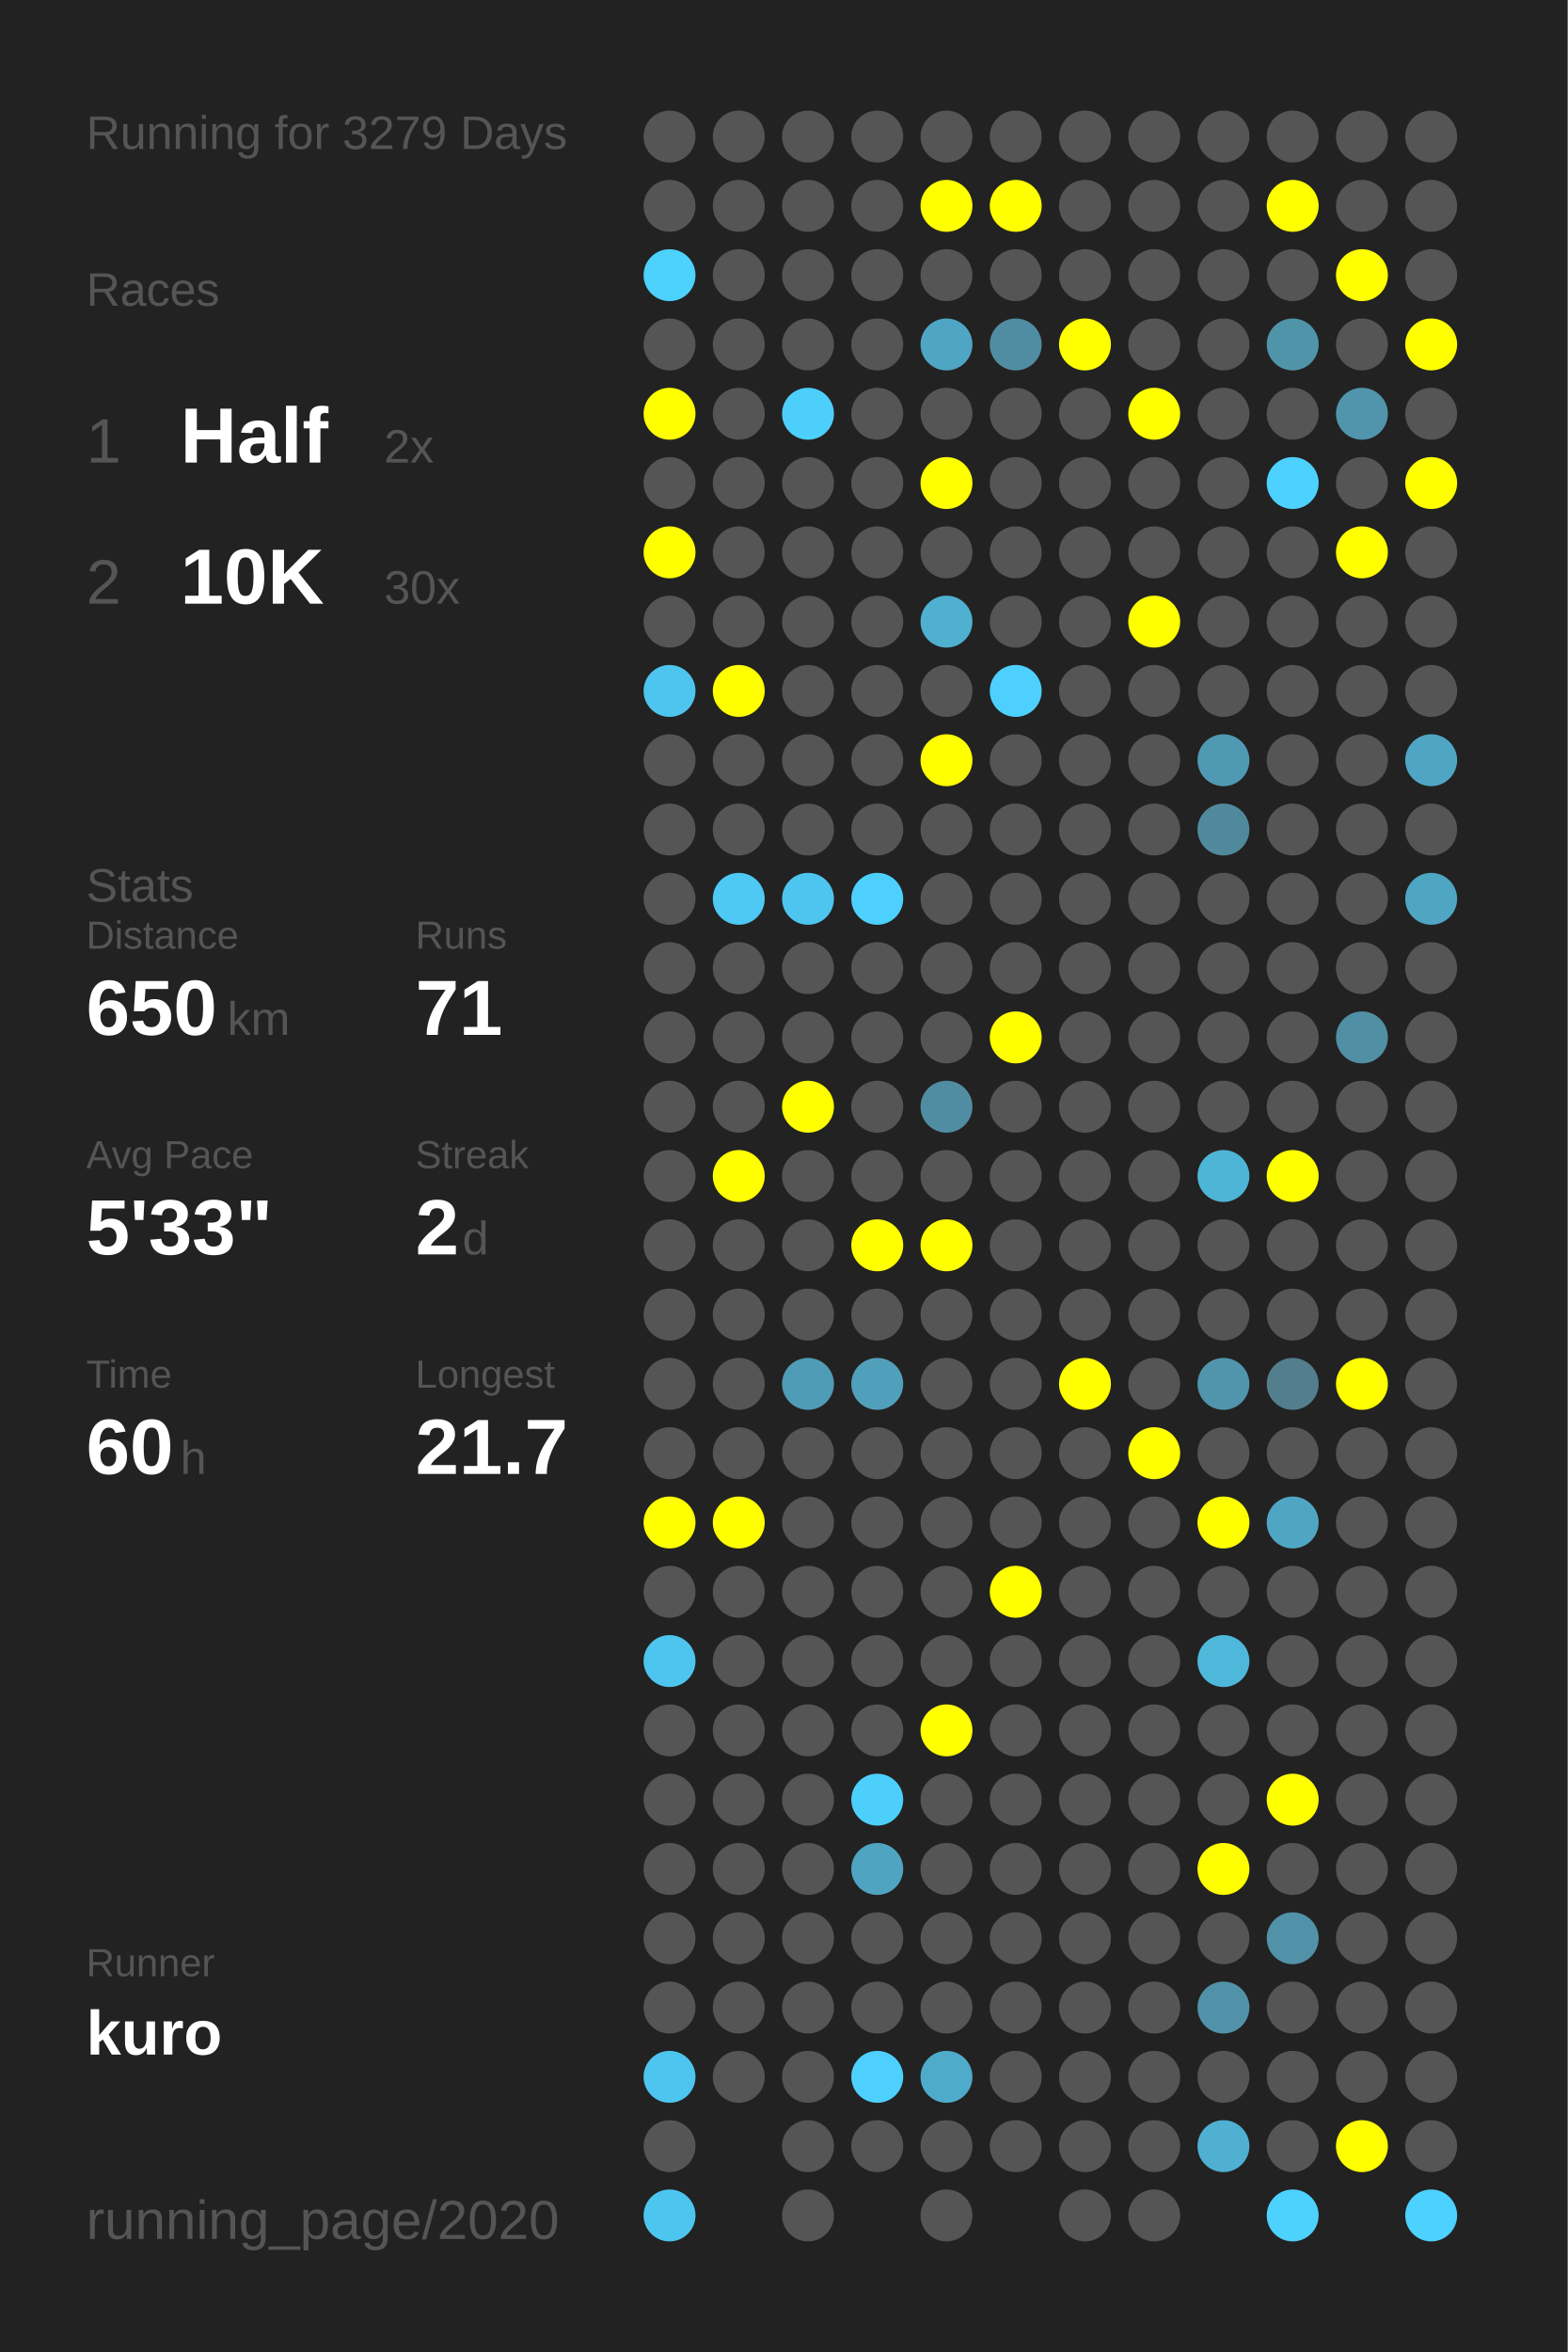
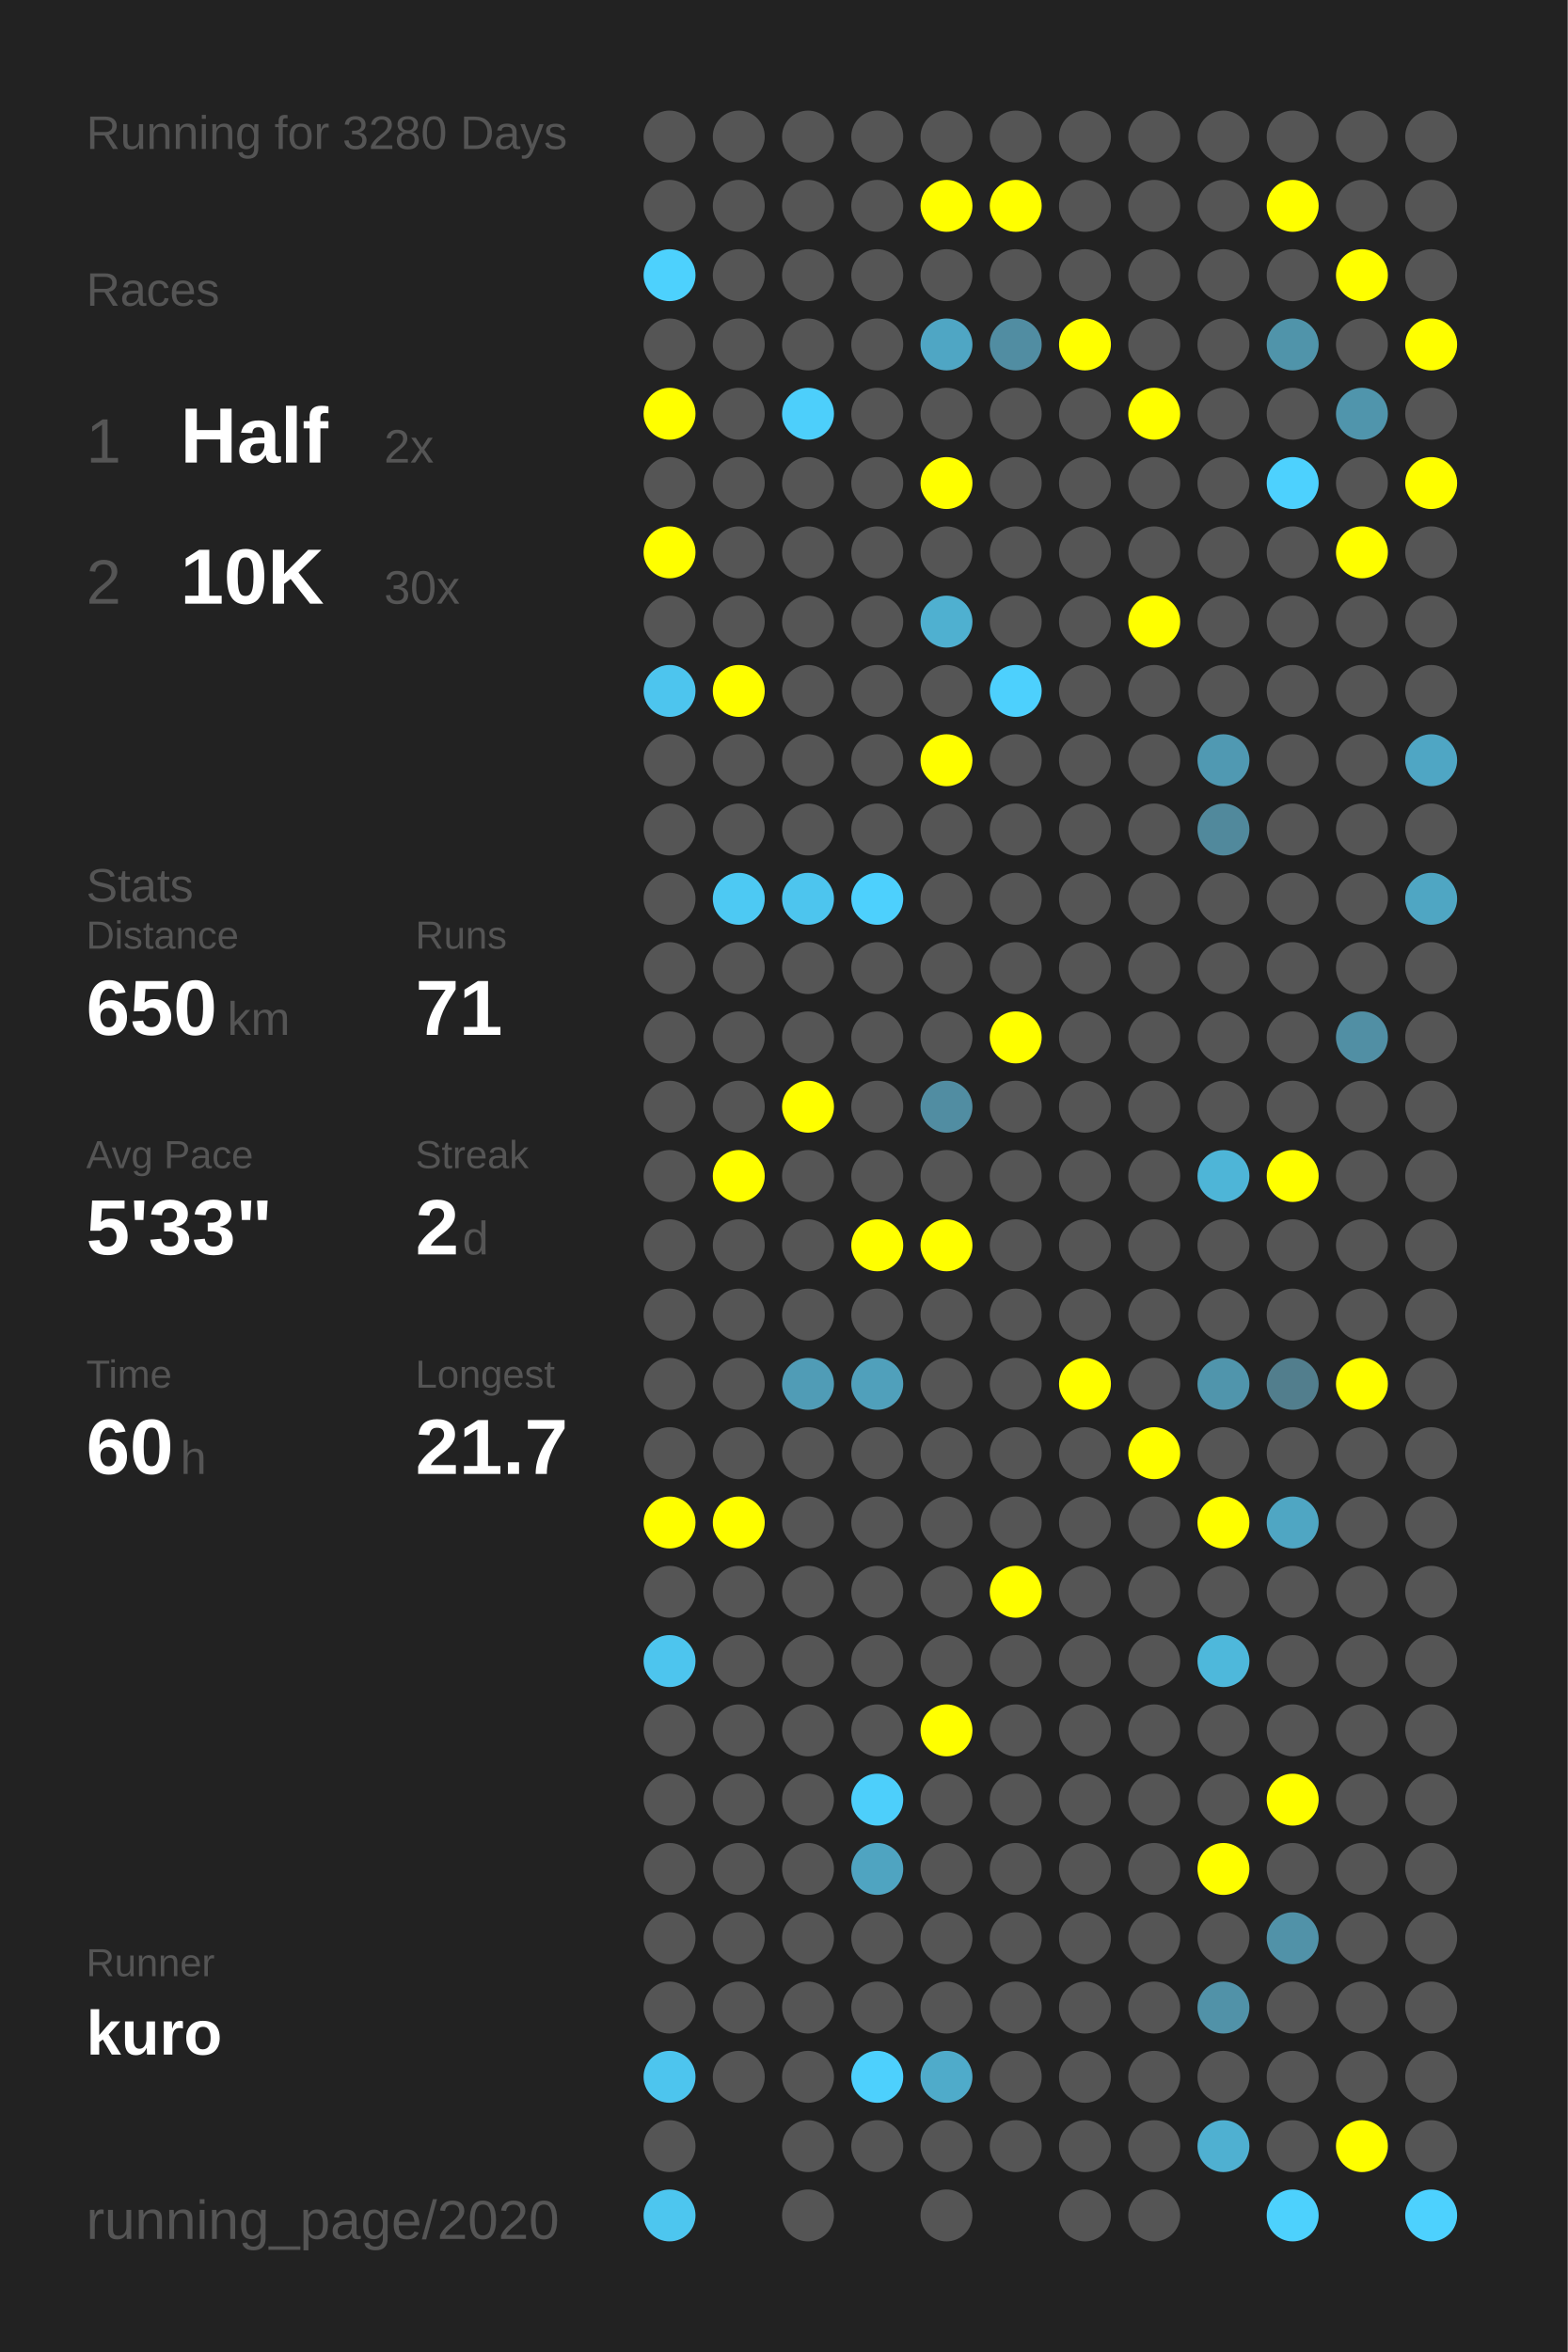
<svg xmlns="http://www.w3.org/2000/svg" baseProfile="full" height="300mm" version="1.1" viewBox="0,0,200,300" width="200mm">
  <defs />
  <rect fill="#222222" height="300" width="200" x="0" y="0" />
-   <text fill="#555555" style="font-size:6px; font-family:Arial;" x="11" y="19">Running for 3279 Days</text>
+   <text fill="#555555" style="font-size:6px; font-family:Arial;" x="11" y="19">Running for 3280 Days</text>
  <text fill="#555555" style="font-size:6px; font-family:Arial;" x="11" y="39">Races</text>
  <text fill="#555555" style="font-size:8px; font-family:Arial;" x="11" y="59">1</text>
  <text fill="#FFFFFF" style="font-size:10px; font-family:Arial; font-weight:bold;" x="23" y="59">Half</text>
  <text fill="#555555" style="font-size:6px; font-family:Arial;" x="49" y="59">2x</text>
  <text fill="#555555" style="font-size:8px; font-family:Arial;" x="11" y="77">2</text>
  <text fill="#FFFFFF" style="font-size:10px; font-family:Arial; font-weight:bold;" x="23" y="77">10K</text>
  <text fill="#555555" style="font-size:6px; font-family:Arial;" x="49" y="77">30x</text>
  <text fill="#555555" style="font-size:6px; font-family:Arial;" x="11" y="115">Stats</text>
  <text fill="#555555" style="font-size:5px; font-family:Arial;" x="11" y="121">Distance</text>
  <text fill="#FFFFFF" style="font-size:10px; font-family:Arial; font-weight:bold;" x="11" y="132">650</text>
  <text fill="#555555" style="font-size:6px; font-family:Arial;" x="29" y="132">km</text>
  <text fill="#555555" style="font-size:5px; font-family:Arial;" x="53" y="121">Runs</text>
  <text fill="#FFFFFF" style="font-size:10px; font-family:Arial; font-weight:bold;" x="53" y="132">71</text>
  <text fill="#555555" style="font-size:5px; font-family:Arial;" x="11" y="149">Avg Pace</text>
  <text fill="#FFFFFF" style="font-size:10px; font-family:Arial; font-weight:bold;" x="11" y="160">5'33"</text>
  <text fill="#555555" style="font-size:5px; font-family:Arial;" x="53" y="149">Streak</text>
  <text fill="#FFFFFF" style="font-size:10px; font-family:Arial; font-weight:bold;" x="53" y="160">2</text>
  <text fill="#555555" style="font-size:6px; font-family:Arial;" x="59" y="160">d</text>
  <text fill="#555555" style="font-size:5px; font-family:Arial;" x="11" y="177">Time</text>
  <text fill="#FFFFFF" style="font-size:10px; font-family:Arial; font-weight:bold;" x="11" y="188">60</text>
  <text fill="#555555" style="font-size:6px; font-family:Arial;" x="23" y="188">h</text>
  <text fill="#555555" style="font-size:5px; font-family:Arial;" x="53" y="177">Longest</text>
  <text fill="#FFFFFF" style="font-size:10px; font-family:Arial; font-weight:bold;" x="53" y="188">21.7</text>
  <text fill="#555555" style="font-size:5px; font-family:Arial;" x="11" y="252.065">Runner</text>
  <text fill="#FFFFFF" style="font-size:8px; font-family:Arial; font-weight:bold;" x="11" y="262.065">kuro</text>
  <text fill="#555555" style="font-size:7px; font-family:Arial;" x="11" y="285.581">running_page/2020</text>
  <circle cx="85.417" cy="17.419" fill="#555555" r="3.312" />
  <circle cx="85.417" cy="26.258" fill="#555555" r="3.312" />
  <circle cx="85.417" cy="35.097" fill="#4dd1fd" r="3.312" />
  <circle cx="85.417" cy="43.935" fill="#555555" r="3.312" />
  <circle cx="85.417" cy="52.774" fill="#FFFF00" r="3.312" />
  <circle cx="85.417" cy="61.613" fill="#555555" r="3.312" />
  <circle cx="85.417" cy="70.452" fill="#FFFF00" r="3.312" />
  <circle cx="85.417" cy="79.29" fill="#555555" r="3.312" />
  <circle cx="85.417" cy="88.129" fill="#4dc5ee" r="3.312" />
  <circle cx="85.417" cy="96.968" fill="#555555" r="3.312" />
  <circle cx="85.417" cy="105.806" fill="#555555" r="3.312" />
  <circle cx="85.417" cy="114.645" fill="#555555" r="3.312" />
  <circle cx="85.417" cy="123.484" fill="#555555" r="3.312" />
  <circle cx="85.417" cy="132.323" fill="#555555" r="3.312" />
  <circle cx="85.417" cy="141.161" fill="#555555" r="3.312" />
  <circle cx="85.417" cy="150" fill="#555555" r="3.312" />
  <circle cx="85.417" cy="158.839" fill="#555555" r="3.312" />
  <circle cx="85.417" cy="167.677" fill="#555555" r="3.312" />
  <circle cx="85.417" cy="176.516" fill="#555555" r="3.312" />
  <circle cx="85.417" cy="185.355" fill="#555555" r="3.312" />
  <circle cx="85.417" cy="194.194" fill="#FFFF00" r="3.312" />
  <circle cx="85.417" cy="203.032" fill="#555555" r="3.312" />
  <circle cx="85.417" cy="211.871" fill="#4dc5ee" r="3.312" />
  <circle cx="85.417" cy="220.71" fill="#555555" r="3.312" />
  <circle cx="85.417" cy="229.548" fill="#555555" r="3.312" />
  <circle cx="85.417" cy="238.387" fill="#555555" r="3.312" />
  <circle cx="85.417" cy="247.226" fill="#555555" r="3.312" />
  <circle cx="85.417" cy="256.065" fill="#555555" r="3.312" />
  <circle cx="85.417" cy="264.903" fill="#4dc5ee" r="3.312" />
  <circle cx="85.417" cy="273.742" fill="#555555" r="3.312" />
  <circle cx="85.417" cy="282.581" fill="#4dc6ef" r="3.312" />
  <circle cx="94.25" cy="17.419" fill="#555555" r="3.312" />
  <circle cx="94.25" cy="26.258" fill="#555555" r="3.312" />
  <circle cx="94.25" cy="35.097" fill="#555555" r="3.312" />
  <circle cx="94.25" cy="43.935" fill="#555555" r="3.312" />
  <circle cx="94.25" cy="52.774" fill="#555555" r="3.312" />
  <circle cx="94.25" cy="61.613" fill="#555555" r="3.312" />
  <circle cx="94.25" cy="70.452" fill="#555555" r="3.312" />
  <circle cx="94.25" cy="79.29" fill="#555555" r="3.312" />
  <circle cx="94.25" cy="88.129" fill="#FFFF00" r="3.312" />
  <circle cx="94.25" cy="96.968" fill="#555555" r="3.312" />
  <circle cx="94.25" cy="105.806" fill="#555555" r="3.312" />
  <circle cx="94.25" cy="114.645" fill="#4dc9f3" r="3.312" />
  <circle cx="94.25" cy="123.484" fill="#555555" r="3.312" />
  <circle cx="94.25" cy="132.323" fill="#555555" r="3.312" />
  <circle cx="94.25" cy="141.161" fill="#555555" r="3.312" />
  <circle cx="94.25" cy="150" fill="#FFFF00" r="3.312" />
  <circle cx="94.25" cy="158.839" fill="#555555" r="3.312" />
  <circle cx="94.25" cy="167.677" fill="#555555" r="3.312" />
  <circle cx="94.25" cy="176.516" fill="#555555" r="3.312" />
  <circle cx="94.25" cy="185.355" fill="#555555" r="3.312" />
  <circle cx="94.25" cy="194.194" fill="#FFFF00" r="3.312" />
  <circle cx="94.25" cy="203.032" fill="#555555" r="3.312" />
  <circle cx="94.25" cy="211.871" fill="#555555" r="3.312" />
  <circle cx="94.25" cy="220.71" fill="#555555" r="3.312" />
  <circle cx="94.25" cy="229.548" fill="#555555" r="3.312" />
  <circle cx="94.25" cy="238.387" fill="#555555" r="3.312" />
  <circle cx="94.25" cy="247.226" fill="#555555" r="3.312" />
  <circle cx="94.25" cy="256.065" fill="#555555" r="3.312" />
  <circle cx="94.25" cy="264.903" fill="#555555" r="3.312" />
  <circle cx="103.083" cy="17.419" fill="#555555" r="3.312" />
  <circle cx="103.083" cy="26.258" fill="#555555" r="3.312" />
  <circle cx="103.083" cy="35.097" fill="#555555" r="3.312" />
  <circle cx="103.083" cy="43.935" fill="#555555" r="3.312" />
  <circle cx="103.083" cy="52.774" fill="#4dcffb" r="3.312" />
  <circle cx="103.083" cy="61.613" fill="#555555" r="3.312" />
  <circle cx="103.083" cy="70.452" fill="#555555" r="3.312" />
  <circle cx="103.083" cy="79.29" fill="#555555" r="3.312" />
  <circle cx="103.083" cy="88.129" fill="#555555" r="3.312" />
  <circle cx="103.083" cy="96.968" fill="#555555" r="3.312" />
  <circle cx="103.083" cy="105.806" fill="#555555" r="3.312" />
  <circle cx="103.083" cy="114.645" fill="#4dc5ee" r="3.312" />
  <circle cx="103.083" cy="123.484" fill="#555555" r="3.312" />
  <circle cx="103.083" cy="132.323" fill="#555555" r="3.312" />
  <circle cx="103.083" cy="141.161" fill="#FFFF00" r="3.312" />
  <circle cx="103.083" cy="150" fill="#555555" r="3.312" />
  <circle cx="103.083" cy="158.839" fill="#555555" r="3.312" />
  <circle cx="103.083" cy="167.677" fill="#555555" r="3.312" />
  <circle cx="103.083" cy="176.516" fill="#509cb6" r="3.312" />
  <circle cx="103.083" cy="185.355" fill="#555555" r="3.312" />
  <circle cx="103.083" cy="194.194" fill="#555555" r="3.312" />
  <circle cx="103.083" cy="203.032" fill="#555555" r="3.312" />
  <circle cx="103.083" cy="211.871" fill="#555555" r="3.312" />
  <circle cx="103.083" cy="220.71" fill="#555555" r="3.312" />
  <circle cx="103.083" cy="229.548" fill="#555555" r="3.312" />
  <circle cx="103.083" cy="238.387" fill="#555555" r="3.312" />
  <circle cx="103.083" cy="247.226" fill="#555555" r="3.312" />
  <circle cx="103.083" cy="256.065" fill="#555555" r="3.312" />
  <circle cx="103.083" cy="264.903" fill="#555555" r="3.312" />
  <circle cx="103.083" cy="273.742" fill="#555555" r="3.312" />
  <circle cx="103.083" cy="282.581" fill="#555555" r="3.312" />
  <circle cx="111.917" cy="17.419" fill="#555555" r="3.312" />
  <circle cx="111.917" cy="26.258" fill="#555555" r="3.312" />
  <circle cx="111.917" cy="35.097" fill="#555555" r="3.312" />
  <circle cx="111.917" cy="43.935" fill="#555555" r="3.312" />
  <circle cx="111.917" cy="52.774" fill="#555555" r="3.312" />
  <circle cx="111.917" cy="61.613" fill="#555555" r="3.312" />
  <circle cx="111.917" cy="70.452" fill="#555555" r="3.312" />
  <circle cx="111.917" cy="79.29" fill="#555555" r="3.312" />
  <circle cx="111.917" cy="88.129" fill="#555555" r="3.312" />
  <circle cx="111.917" cy="96.968" fill="#555555" r="3.312" />
  <circle cx="111.917" cy="105.806" fill="#555555" r="3.312" />
  <circle cx="111.917" cy="114.645" fill="#4dd0fd" r="3.312" />
  <circle cx="111.917" cy="123.484" fill="#555555" r="3.312" />
  <circle cx="111.917" cy="132.323" fill="#555555" r="3.312" />
  <circle cx="111.917" cy="141.161" fill="#555555" r="3.312" />
  <circle cx="111.917" cy="150" fill="#555555" r="3.312" />
  <circle cx="111.917" cy="158.839" fill="#FFFF00" r="3.312" />
  <circle cx="111.917" cy="167.677" fill="#555555" r="3.312" />
  <circle cx="111.917" cy="176.516" fill="#50a0bb" r="3.312" />
  <circle cx="111.917" cy="185.355" fill="#555555" r="3.312" />
  <circle cx="111.917" cy="194.194" fill="#555555" r="3.312" />
  <circle cx="111.917" cy="203.032" fill="#555555" r="3.312" />
  <circle cx="111.917" cy="211.871" fill="#555555" r="3.312" />
  <circle cx="111.917" cy="220.71" fill="#555555" r="3.312" />
  <circle cx="111.917" cy="229.548" fill="#4dcffb" r="3.312" />
  <circle cx="111.917" cy="238.387" fill="#4fa4c1" r="3.312" />
  <circle cx="111.917" cy="247.226" fill="#555555" r="3.312" />
  <circle cx="111.917" cy="256.065" fill="#555555" r="3.312" />
  <circle cx="111.917" cy="264.903" fill="#4dd0fd" r="3.312" />
  <circle cx="111.917" cy="273.742" fill="#555555" r="3.312" />
  <circle cx="120.75" cy="17.419" fill="#555555" r="3.312" />
  <circle cx="120.75" cy="26.258" fill="#FFFF00" r="3.312" />
  <circle cx="120.75" cy="35.097" fill="#555555" r="3.312" />
  <circle cx="120.75" cy="43.935" fill="#4fa6c4" r="3.312" />
  <circle cx="120.75" cy="52.774" fill="#555555" r="3.312" />
  <circle cx="120.75" cy="61.613" fill="#FFFF00" r="3.312" />
  <circle cx="120.75" cy="70.452" fill="#555555" r="3.312" />
  <circle cx="120.75" cy="79.29" fill="#4fb0d0" r="3.312" />
  <circle cx="120.75" cy="88.129" fill="#555555" r="3.312" />
  <circle cx="120.75" cy="96.968" fill="#FFFF00" r="3.312" />
  <circle cx="120.75" cy="105.806" fill="#555555" r="3.312" />
  <circle cx="120.75" cy="114.645" fill="#555555" r="3.312" />
  <circle cx="120.75" cy="123.484" fill="#555555" r="3.312" />
  <circle cx="120.75" cy="132.323" fill="#555555" r="3.312" />
  <circle cx="120.75" cy="141.161" fill="#518da2" r="3.312" />
  <circle cx="120.75" cy="150" fill="#555555" r="3.312" />
  <circle cx="120.75" cy="158.839" fill="#FFFF00" r="3.312" />
  <circle cx="120.75" cy="167.677" fill="#555555" r="3.312" />
  <circle cx="120.75" cy="176.516" fill="#555555" r="3.312" />
  <circle cx="120.75" cy="185.355" fill="#555555" r="3.312" />
  <circle cx="120.75" cy="194.194" fill="#555555" r="3.312" />
  <circle cx="120.75" cy="203.032" fill="#555555" r="3.312" />
  <circle cx="120.75" cy="211.871" fill="#555555" r="3.312" />
  <circle cx="120.75" cy="220.71" fill="#FFFF00" r="3.312" />
  <circle cx="120.75" cy="229.548" fill="#555555" r="3.312" />
  <circle cx="120.75" cy="238.387" fill="#555555" r="3.312" />
  <circle cx="120.75" cy="247.226" fill="#555555" r="3.312" />
  <circle cx="120.75" cy="256.065" fill="#555555" r="3.312" />
  <circle cx="120.75" cy="264.903" fill="#4fabca" r="3.312" />
  <circle cx="120.75" cy="273.742" fill="#555555" r="3.312" />
  <circle cx="120.75" cy="282.581" fill="#555555" r="3.312" />
  <circle cx="129.583" cy="17.419" fill="#555555" r="3.312" />
  <circle cx="129.583" cy="26.258" fill="#FFFF00" r="3.312" />
  <circle cx="129.583" cy="35.097" fill="#555555" r="3.312" />
  <circle cx="129.583" cy="43.935" fill="#518da2" r="3.312" />
  <circle cx="129.583" cy="52.774" fill="#555555" r="3.312" />
  <circle cx="129.583" cy="61.613" fill="#555555" r="3.312" />
  <circle cx="129.583" cy="70.452" fill="#555555" r="3.312" />
  <circle cx="129.583" cy="79.29" fill="#555555" r="3.312" />
  <circle cx="129.583" cy="88.129" fill="#4dd0fd" r="3.312" />
  <circle cx="129.583" cy="96.968" fill="#555555" r="3.312" />
  <circle cx="129.583" cy="105.806" fill="#555555" r="3.312" />
  <circle cx="129.583" cy="114.645" fill="#555555" r="3.312" />
  <circle cx="129.583" cy="123.484" fill="#555555" r="3.312" />
  <circle cx="129.583" cy="132.323" fill="#FFFF00" r="3.312" />
  <circle cx="129.583" cy="141.161" fill="#555555" r="3.312" />
  <circle cx="129.583" cy="150" fill="#555555" r="3.312" />
  <circle cx="129.583" cy="158.839" fill="#555555" r="3.312" />
  <circle cx="129.583" cy="167.677" fill="#555555" r="3.312" />
  <circle cx="129.583" cy="176.516" fill="#555555" r="3.312" />
  <circle cx="129.583" cy="185.355" fill="#555555" r="3.312" />
  <circle cx="129.583" cy="194.194" fill="#555555" r="3.312" />
  <circle cx="129.583" cy="203.032" fill="#FFFF00" r="3.312" />
  <circle cx="129.583" cy="211.871" fill="#555555" r="3.312" />
  <circle cx="129.583" cy="220.71" fill="#555555" r="3.312" />
  <circle cx="129.583" cy="229.548" fill="#555555" r="3.312" />
  <circle cx="129.583" cy="238.387" fill="#555555" r="3.312" />
  <circle cx="129.583" cy="247.226" fill="#555555" r="3.312" />
  <circle cx="129.583" cy="256.065" fill="#555555" r="3.312" />
  <circle cx="129.583" cy="264.903" fill="#555555" r="3.312" />
  <circle cx="129.583" cy="273.742" fill="#555555" r="3.312" />
  <circle cx="138.417" cy="17.419" fill="#555555" r="3.312" />
  <circle cx="138.417" cy="26.258" fill="#555555" r="3.312" />
  <circle cx="138.417" cy="35.097" fill="#555555" r="3.312" />
  <circle cx="138.417" cy="43.935" fill="#FFFF00" r="3.312" />
  <circle cx="138.417" cy="52.774" fill="#555555" r="3.312" />
  <circle cx="138.417" cy="61.613" fill="#555555" r="3.312" />
  <circle cx="138.417" cy="70.452" fill="#555555" r="3.312" />
  <circle cx="138.417" cy="79.29" fill="#555555" r="3.312" />
  <circle cx="138.417" cy="88.129" fill="#555555" r="3.312" />
  <circle cx="138.417" cy="96.968" fill="#555555" r="3.312" />
  <circle cx="138.417" cy="105.806" fill="#555555" r="3.312" />
  <circle cx="138.417" cy="114.645" fill="#555555" r="3.312" />
  <circle cx="138.417" cy="123.484" fill="#555555" r="3.312" />
  <circle cx="138.417" cy="132.323" fill="#555555" r="3.312" />
  <circle cx="138.417" cy="141.161" fill="#555555" r="3.312" />
  <circle cx="138.417" cy="150" fill="#555555" r="3.312" />
  <circle cx="138.417" cy="158.839" fill="#555555" r="3.312" />
  <circle cx="138.417" cy="167.677" fill="#555555" r="3.312" />
  <circle cx="138.417" cy="176.516" fill="#FFFF00" r="3.312" />
  <circle cx="138.417" cy="185.355" fill="#555555" r="3.312" />
  <circle cx="138.417" cy="194.194" fill="#555555" r="3.312" />
  <circle cx="138.417" cy="203.032" fill="#555555" r="3.312" />
  <circle cx="138.417" cy="211.871" fill="#555555" r="3.312" />
  <circle cx="138.417" cy="220.71" fill="#555555" r="3.312" />
  <circle cx="138.417" cy="229.548" fill="#555555" r="3.312" />
  <circle cx="138.417" cy="238.387" fill="#555555" r="3.312" />
  <circle cx="138.417" cy="247.226" fill="#555555" r="3.312" />
  <circle cx="138.417" cy="256.065" fill="#555555" r="3.312" />
  <circle cx="138.417" cy="264.903" fill="#555555" r="3.312" />
  <circle cx="138.417" cy="273.742" fill="#555555" r="3.312" />
  <circle cx="138.417" cy="282.581" fill="#555555" r="3.312" />
  <circle cx="147.25" cy="17.419" fill="#555555" r="3.312" />
  <circle cx="147.25" cy="26.258" fill="#555555" r="3.312" />
  <circle cx="147.25" cy="35.097" fill="#555555" r="3.312" />
  <circle cx="147.25" cy="43.935" fill="#555555" r="3.312" />
  <circle cx="147.25" cy="52.774" fill="#FFFF00" r="3.312" />
  <circle cx="147.25" cy="61.613" fill="#555555" r="3.312" />
  <circle cx="147.25" cy="70.452" fill="#555555" r="3.312" />
  <circle cx="147.25" cy="79.29" fill="#FFFF00" r="3.312" />
  <circle cx="147.25" cy="88.129" fill="#555555" r="3.312" />
  <circle cx="147.25" cy="96.968" fill="#555555" r="3.312" />
  <circle cx="147.25" cy="105.806" fill="#555555" r="3.312" />
  <circle cx="147.25" cy="114.645" fill="#555555" r="3.312" />
  <circle cx="147.25" cy="123.484" fill="#555555" r="3.312" />
  <circle cx="147.25" cy="132.323" fill="#555555" r="3.312" />
  <circle cx="147.25" cy="141.161" fill="#555555" r="3.312" />
  <circle cx="147.25" cy="150" fill="#555555" r="3.312" />
  <circle cx="147.25" cy="158.839" fill="#555555" r="3.312" />
  <circle cx="147.25" cy="167.677" fill="#555555" r="3.312" />
  <circle cx="147.25" cy="176.516" fill="#555555" r="3.312" />
  <circle cx="147.25" cy="185.355" fill="#FFFF00" r="3.312" />
  <circle cx="147.25" cy="194.194" fill="#555555" r="3.312" />
  <circle cx="147.25" cy="203.032" fill="#555555" r="3.312" />
  <circle cx="147.25" cy="211.871" fill="#555555" r="3.312" />
  <circle cx="147.25" cy="220.71" fill="#555555" r="3.312" />
  <circle cx="147.25" cy="229.548" fill="#555555" r="3.312" />
  <circle cx="147.25" cy="238.387" fill="#555555" r="3.312" />
  <circle cx="147.25" cy="247.226" fill="#555555" r="3.312" />
  <circle cx="147.25" cy="256.065" fill="#555555" r="3.312" />
  <circle cx="147.25" cy="264.903" fill="#555555" r="3.312" />
  <circle cx="147.25" cy="273.742" fill="#555555" r="3.312" />
  <circle cx="147.25" cy="282.581" fill="#555555" r="3.312" />
  <circle cx="156.083" cy="17.419" fill="#555555" r="3.312" />
  <circle cx="156.083" cy="26.258" fill="#555555" r="3.312" />
  <circle cx="156.083" cy="35.097" fill="#555555" r="3.312" />
  <circle cx="156.083" cy="43.935" fill="#555555" r="3.312" />
  <circle cx="156.083" cy="52.774" fill="#555555" r="3.312" />
  <circle cx="156.083" cy="61.613" fill="#555555" r="3.312" />
  <circle cx="156.083" cy="70.452" fill="#555555" r="3.312" />
  <circle cx="156.083" cy="79.29" fill="#555555" r="3.312" />
  <circle cx="156.083" cy="88.129" fill="#555555" r="3.312" />
  <circle cx="156.083" cy="96.968" fill="#5099b2" r="3.312" />
  <circle cx="156.083" cy="105.806" fill="#51899c" r="3.312" />
  <circle cx="156.083" cy="114.645" fill="#555555" r="3.312" />
  <circle cx="156.083" cy="123.484" fill="#555555" r="3.312" />
  <circle cx="156.083" cy="132.323" fill="#555555" r="3.312" />
  <circle cx="156.083" cy="141.161" fill="#555555" r="3.312" />
  <circle cx="156.083" cy="150" fill="#4eb5d7" r="3.312" />
  <circle cx="156.083" cy="158.839" fill="#555555" r="3.312" />
  <circle cx="156.083" cy="167.677" fill="#555555" r="3.312" />
  <circle cx="156.083" cy="176.516" fill="#5095ac" r="3.312" />
  <circle cx="156.083" cy="185.355" fill="#555555" r="3.312" />
  <circle cx="156.083" cy="194.194" fill="#FFFF00" r="3.312" />
  <circle cx="156.083" cy="203.032" fill="#555555" r="3.312" />
  <circle cx="156.083" cy="211.871" fill="#4eb8db" r="3.312" />
  <circle cx="156.083" cy="220.71" fill="#555555" r="3.312" />
  <circle cx="156.083" cy="229.548" fill="#555555" r="3.312" />
  <circle cx="156.083" cy="238.387" fill="#FFFF00" r="3.312" />
  <circle cx="156.083" cy="247.226" fill="#555555" r="3.312" />
  <circle cx="156.083" cy="256.065" fill="#5192a8" r="3.312" />
  <circle cx="156.083" cy="264.903" fill="#555555" r="3.312" />
  <circle cx="156.083" cy="273.742" fill="#4fb0d1" r="3.312" />
  <circle cx="164.917" cy="17.419" fill="#555555" r="3.312" />
  <circle cx="164.917" cy="26.258" fill="#FFFF00" r="3.312" />
  <circle cx="164.917" cy="35.097" fill="#555555" r="3.312" />
  <circle cx="164.917" cy="43.935" fill="#5094aa" r="3.312" />
  <circle cx="164.917" cy="52.774" fill="#555555" r="3.312" />
  <circle cx="164.917" cy="61.613" fill="#4dd1fe" r="3.312" />
  <circle cx="164.917" cy="70.452" fill="#555555" r="3.312" />
  <circle cx="164.917" cy="79.29" fill="#555555" r="3.312" />
  <circle cx="164.917" cy="88.129" fill="#555555" r="3.312" />
  <circle cx="164.917" cy="96.968" fill="#555555" r="3.312" />
  <circle cx="164.917" cy="105.806" fill="#555555" r="3.312" />
  <circle cx="164.917" cy="114.645" fill="#555555" r="3.312" />
  <circle cx="164.917" cy="123.484" fill="#555555" r="3.312" />
  <circle cx="164.917" cy="132.323" fill="#555555" r="3.312" />
  <circle cx="164.917" cy="141.161" fill="#555555" r="3.312" />
  <circle cx="164.917" cy="150" fill="#FFFF00" r="3.312" />
  <circle cx="164.917" cy="158.839" fill="#555555" r="3.312" />
  <circle cx="164.917" cy="167.677" fill="#555555" r="3.312" />
  <circle cx="164.917" cy="176.516" fill="#527e8d" r="3.312" />
  <circle cx="164.917" cy="185.355" fill="#555555" r="3.312" />
  <circle cx="164.917" cy="194.194" fill="#4fa6c3" r="3.312" />
  <circle cx="164.917" cy="203.032" fill="#555555" r="3.312" />
  <circle cx="164.917" cy="211.871" fill="#555555" r="3.312" />
  <circle cx="164.917" cy="220.71" fill="#555555" r="3.312" />
  <circle cx="164.917" cy="229.548" fill="#FFFF00" r="3.312" />
  <circle cx="164.917" cy="238.387" fill="#555555" r="3.312" />
  <circle cx="164.917" cy="247.226" fill="#5192a8" r="3.312" />
  <circle cx="164.917" cy="256.065" fill="#555555" r="3.312" />
  <circle cx="164.917" cy="264.903" fill="#555555" r="3.312" />
  <circle cx="164.917" cy="273.742" fill="#555555" r="3.312" />
  <circle cx="164.917" cy="282.581" fill="#4dd1fd" r="3.312" />
  <circle cx="173.75" cy="17.419" fill="#555555" r="3.312" />
  <circle cx="173.75" cy="26.258" fill="#555555" r="3.312" />
  <circle cx="173.75" cy="35.097" fill="#FFFF00" r="3.312" />
  <circle cx="173.75" cy="43.935" fill="#555555" r="3.312" />
  <circle cx="173.75" cy="52.774" fill="#5095ac" r="3.312" />
  <circle cx="173.75" cy="61.613" fill="#555555" r="3.312" />
  <circle cx="173.75" cy="70.452" fill="#FFFF00" r="3.312" />
  <circle cx="173.75" cy="79.29" fill="#555555" r="3.312" />
  <circle cx="173.75" cy="88.129" fill="#555555" r="3.312" />
  <circle cx="173.75" cy="96.968" fill="#555555" r="3.312" />
  <circle cx="173.75" cy="105.806" fill="#555555" r="3.312" />
  <circle cx="173.75" cy="114.645" fill="#555555" r="3.312" />
  <circle cx="173.75" cy="123.484" fill="#555555" r="3.312" />
  <circle cx="173.75" cy="132.323" fill="#518fa4" r="3.312" />
  <circle cx="173.75" cy="141.161" fill="#555555" r="3.312" />
  <circle cx="173.75" cy="150" fill="#555555" r="3.312" />
  <circle cx="173.75" cy="158.839" fill="#555555" r="3.312" />
  <circle cx="173.75" cy="167.677" fill="#555555" r="3.312" />
  <circle cx="173.75" cy="176.516" fill="#FFFF00" r="3.312" />
  <circle cx="173.75" cy="185.355" fill="#555555" r="3.312" />
  <circle cx="173.75" cy="194.194" fill="#555555" r="3.312" />
  <circle cx="173.75" cy="203.032" fill="#555555" r="3.312" />
  <circle cx="173.75" cy="211.871" fill="#555555" r="3.312" />
  <circle cx="173.75" cy="220.71" fill="#555555" r="3.312" />
  <circle cx="173.75" cy="229.548" fill="#555555" r="3.312" />
  <circle cx="173.75" cy="238.387" fill="#555555" r="3.312" />
  <circle cx="173.75" cy="247.226" fill="#555555" r="3.312" />
  <circle cx="173.75" cy="256.065" fill="#555555" r="3.312" />
  <circle cx="173.75" cy="264.903" fill="#555555" r="3.312" />
  <circle cx="173.75" cy="273.742" fill="#FFFF00" r="3.312" />
  <circle cx="182.583" cy="17.419" fill="#555555" r="3.312" />
  <circle cx="182.583" cy="26.258" fill="#555555" r="3.312" />
  <circle cx="182.583" cy="35.097" fill="#555555" r="3.312" />
  <circle cx="182.583" cy="43.935" fill="#FFFF00" r="3.312" />
  <circle cx="182.583" cy="52.774" fill="#555555" r="3.312" />
  <circle cx="182.583" cy="61.613" fill="#FFFF00" r="3.312" />
  <circle cx="182.583" cy="70.452" fill="#555555" r="3.312" />
  <circle cx="182.583" cy="79.29" fill="#555555" r="3.312" />
  <circle cx="182.583" cy="88.129" fill="#555555" r="3.312" />
  <circle cx="182.583" cy="96.968" fill="#4fa6c4" r="3.312" />
  <circle cx="182.583" cy="105.806" fill="#555555" r="3.312" />
  <circle cx="182.583" cy="114.645" fill="#4fa6c3" r="3.312" />
  <circle cx="182.583" cy="123.484" fill="#555555" r="3.312" />
  <circle cx="182.583" cy="132.323" fill="#555555" r="3.312" />
  <circle cx="182.583" cy="141.161" fill="#555555" r="3.312" />
  <circle cx="182.583" cy="150" fill="#555555" r="3.312" />
  <circle cx="182.583" cy="158.839" fill="#555555" r="3.312" />
  <circle cx="182.583" cy="167.677" fill="#555555" r="3.312" />
  <circle cx="182.583" cy="176.516" fill="#555555" r="3.312" />
  <circle cx="182.583" cy="185.355" fill="#555555" r="3.312" />
  <circle cx="182.583" cy="194.194" fill="#555555" r="3.312" />
  <circle cx="182.583" cy="203.032" fill="#555555" r="3.312" />
  <circle cx="182.583" cy="211.871" fill="#555555" r="3.312" />
  <circle cx="182.583" cy="220.71" fill="#555555" r="3.312" />
  <circle cx="182.583" cy="229.548" fill="#555555" r="3.312" />
  <circle cx="182.583" cy="238.387" fill="#555555" r="3.312" />
  <circle cx="182.583" cy="247.226" fill="#555555" r="3.312" />
  <circle cx="182.583" cy="256.065" fill="#555555" r="3.312" />
  <circle cx="182.583" cy="264.903" fill="#555555" r="3.312" />
  <circle cx="182.583" cy="273.742" fill="#555555" r="3.312" />
  <circle cx="182.583" cy="282.581" fill="#4dd1fe" r="3.312" />
</svg>
